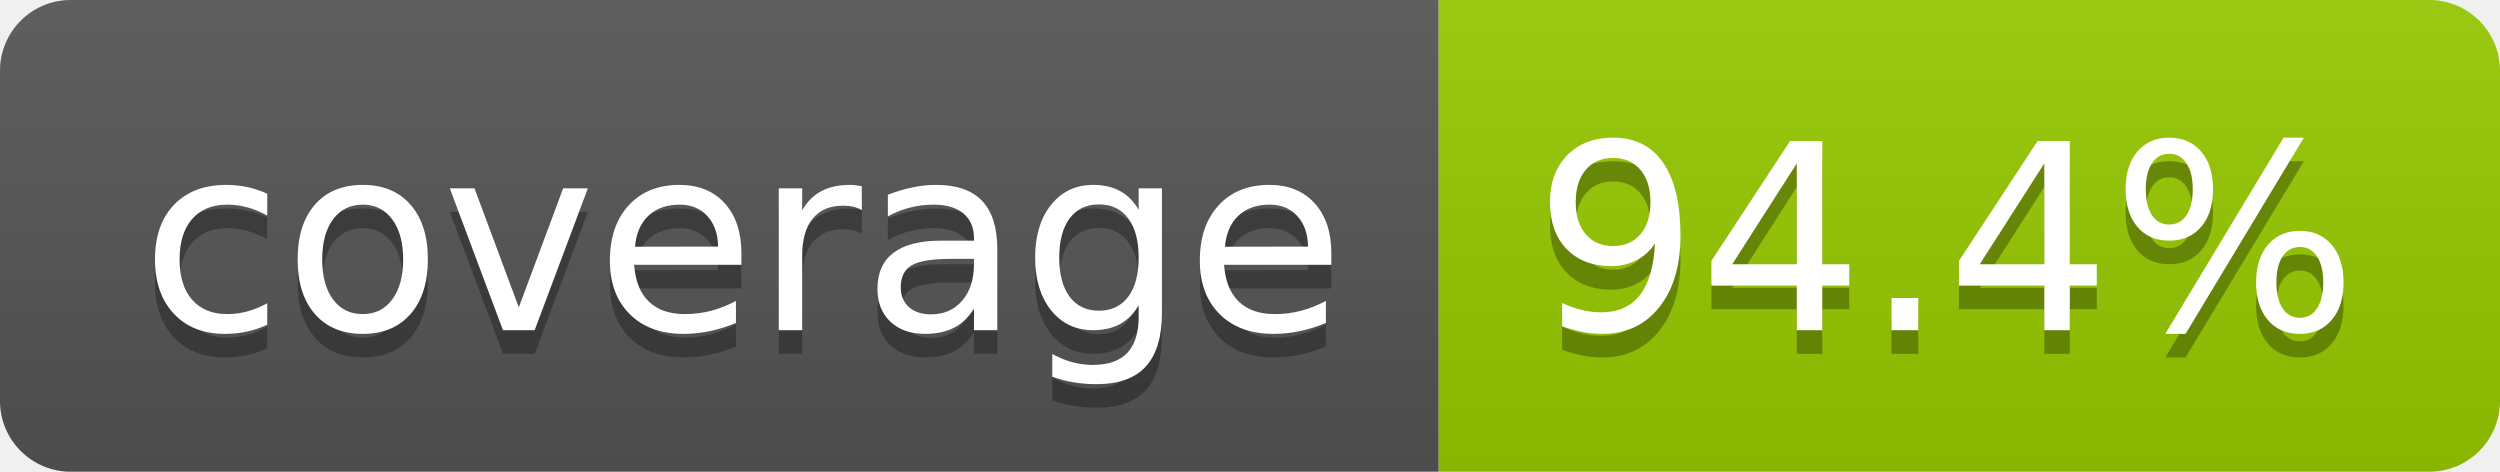
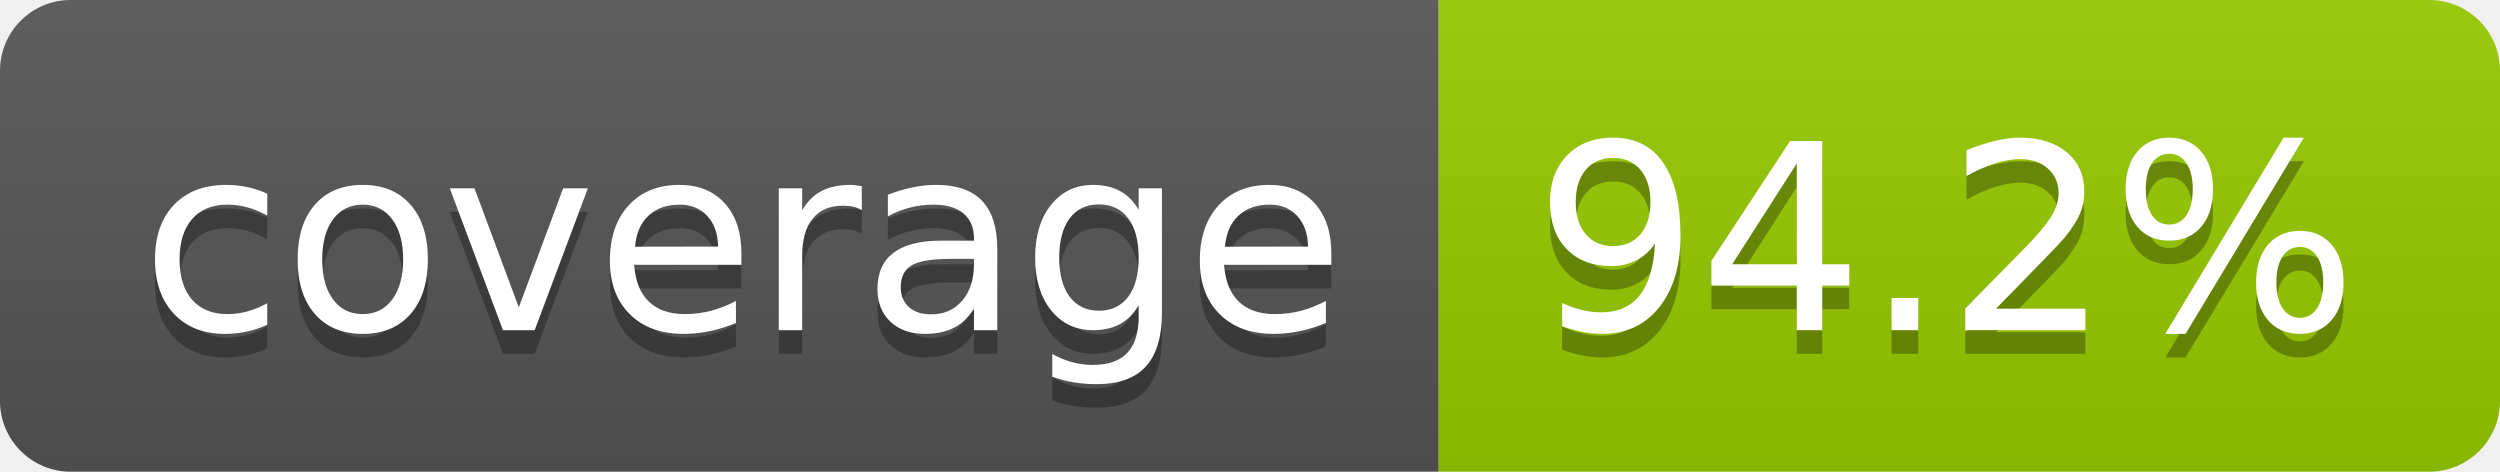
- <svg xmlns="http://www.w3.org/2000/svg" width="106" height="20" role="img" aria-label="coverage: 94.4%">
+ <svg xmlns="http://www.w3.org/2000/svg" width="106" height="20" role="img" aria-label="coverage: 94.2%">
  <linearGradient id="s" x2="0" y2="100%">
    <stop offset="0" stop-color="#bbb" stop-opacity=".1" />
    <stop offset="1" stop-opacity=".1" />
  </linearGradient>
  <clipPath id="r">
    <rect width="106" height="20" rx="3" fill="#fff" />
  </clipPath>
  <g clip-path="url(#r)">
    <rect width="61" height="20" fill="#555" />
    <rect x="61" width="45" height="20" fill="#97ca00" />
    <rect width="106" height="20" fill="url(#s)" />
  </g>
  <g fill="#fff" text-anchor="middle" font-family="Verdana,Geneva,DejaVu Sans,sans-serif" text-rendering="geometricPrecision" font-size="110">
    <text aria-hidden="true" x="315" y="150" fill="#010101" fill-opacity=".3" transform="scale(.1)" textLength="510">coverage</text>
    <text x="315" y="140" transform="scale(.1)" fill="#fff" textLength="510">coverage</text>
-     <text aria-hidden="true" x="825" y="150" fill="#010101" fill-opacity=".3" transform="scale(.1)" textLength="350">94.4%</text>
-     <text x="825" y="140" transform="scale(.1)" fill="#fff" textLength="350">94.4%</text>
+     <text aria-hidden="true" x="825" y="150" fill="#010101" fill-opacity=".3" transform="scale(.1)" textLength="350">94.2%</text>
+     <text x="825" y="140" transform="scale(.1)" fill="#fff" textLength="350">94.2%</text>
  </g>
</svg>
